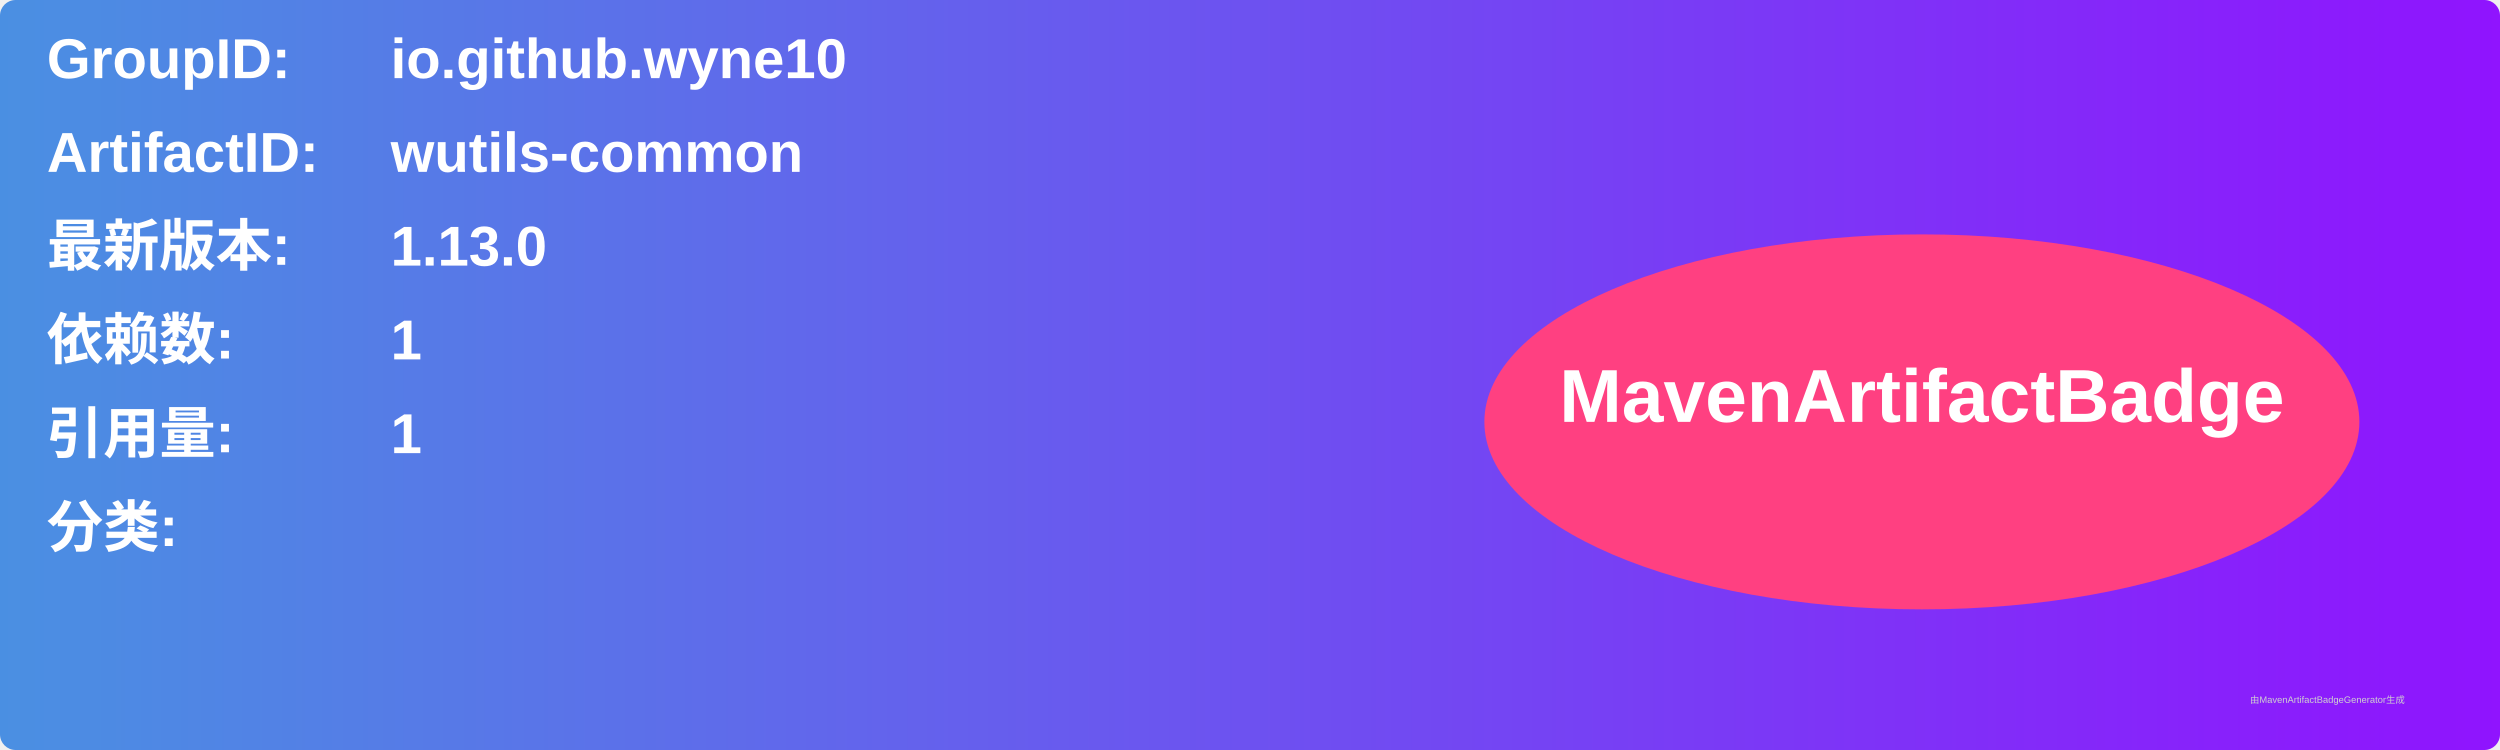
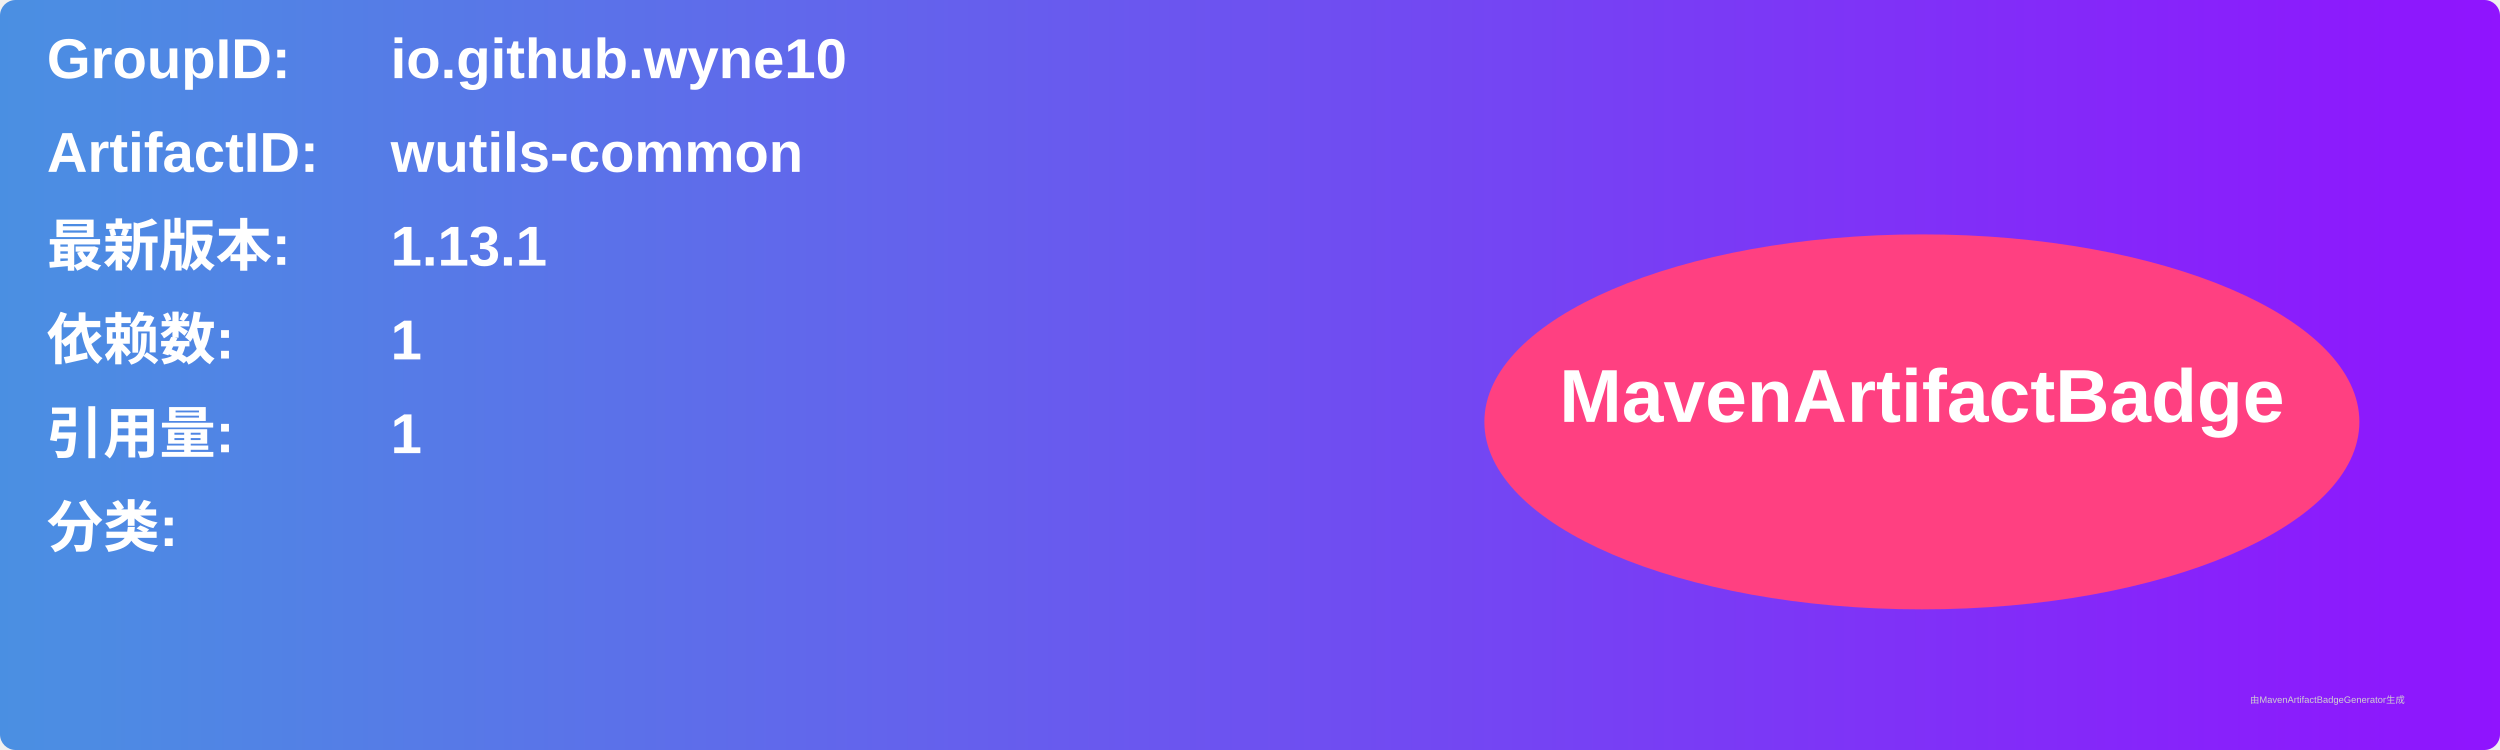
<svg xmlns="http://www.w3.org/2000/svg" width="800" height="240" viewBox="0 0 800 240">
  <linearGradient id="grad" x1="0%" y1="0%" x2="100%" y2="0%">
    <stop offset="0%" stop-color="#4a90e2" />
    <stop offset="100%" stop-color="#9013fe" />
  </linearGradient>
  <rect width="100%" height="100%" rx="5" ry="5" fill="url(#grad)" />
  <g transform="translate(15, 15)">
    <text x="0" y="10" font-family="Arial" font-size="18" fill="white" font-weight="bold" width="260">GroupID:</text>
    <text x="110" y="10" font-family="Arial" font-size="18" fill="white" font-weight="bold" width="460">io.github.wyne10</text>
    <text x="0" y="40" font-family="Arial" font-size="18" fill="white" font-weight="bold" width="260">ArtifactID:</text>
    <text x="110" y="40" font-family="Arial" font-size="18" fill="white" font-weight="bold" width="460">wutils-common</text>
    <text x="0" y="70" font-family="Arial" font-size="18" fill="white" font-weight="bold">最新版本:</text>
    <text x="110" y="70" font-family="Arial" font-size="18" fill="white" font-weight="bold">
-       <tspan font-weight="bold">1.13.0</tspan>
+       <tspan font-weight="bold">1.13.1</tspan>
    </text>
    <text x="0" y="100" font-family="Arial" font-size="18" fill="white" font-weight="bold">依赖数: </text>
    <text x="110" y="100" font-family="Arial" font-size="18" fill="white">
      <tspan font-weight="bold">1</tspan>
    </text>
    <text x="0" y="130" font-family="Arial" font-size="18" fill="white" font-weight="bold">引用量: </text>
    <text x="110" y="130" font-family="Arial" font-size="18" fill="white">
      <tspan font-weight="bold">1</tspan>
    </text>
    <text x="0" y="160" font-family="Arial" font-size="18" fill="white" font-weight="bold">分类:</text>
    <text x="10" y="190" font-family="Arial" font-size="10" fill="white">
      <tspan font-weight="bold" />
    </text>
    <ellipse cx="600" cy="120" rx="140" ry="60" fill="#ff4081" />
    <text x="600" y="120" text-anchor="middle" font-family="Arial" font-size="24" fill="white" font-weight="bold">MavenArtifactBadge</text>
  </g>
  <text x="720" y="225" font-family="Arial" font-size="3" fill="#d0d0d0">由MavenArtifactBadgeGenerator生成</text>
</svg>
